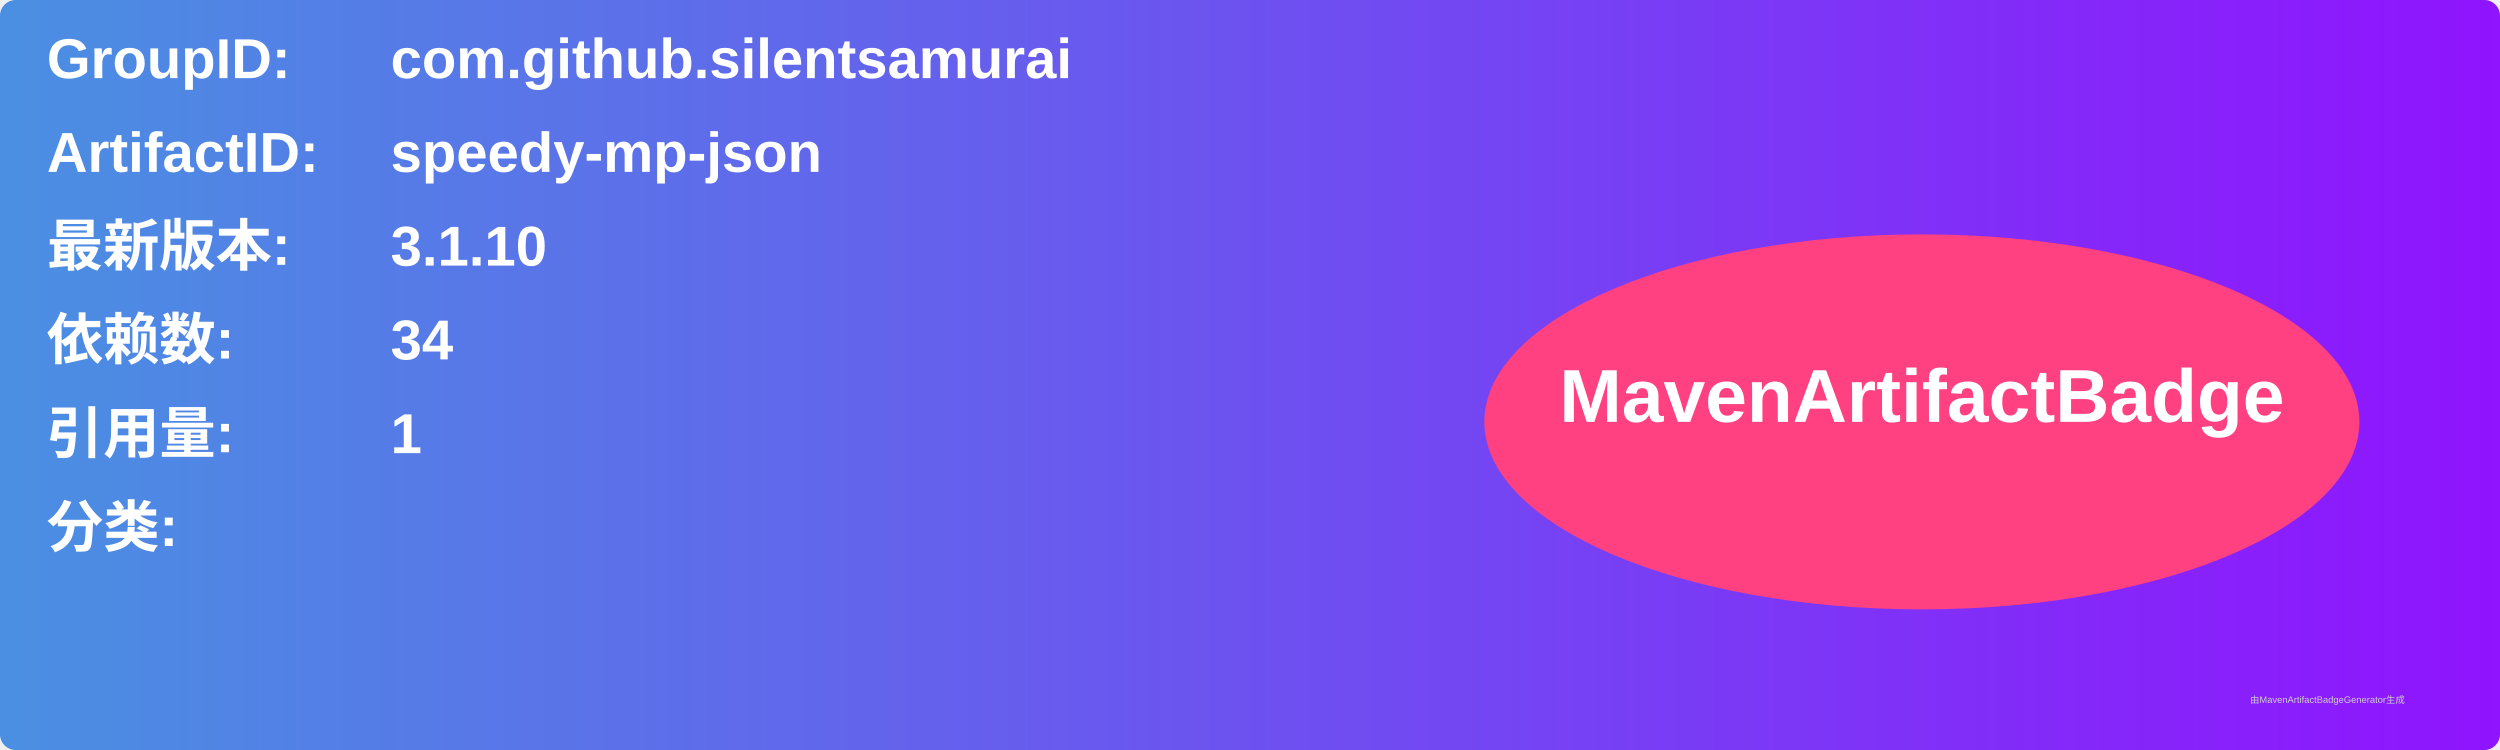
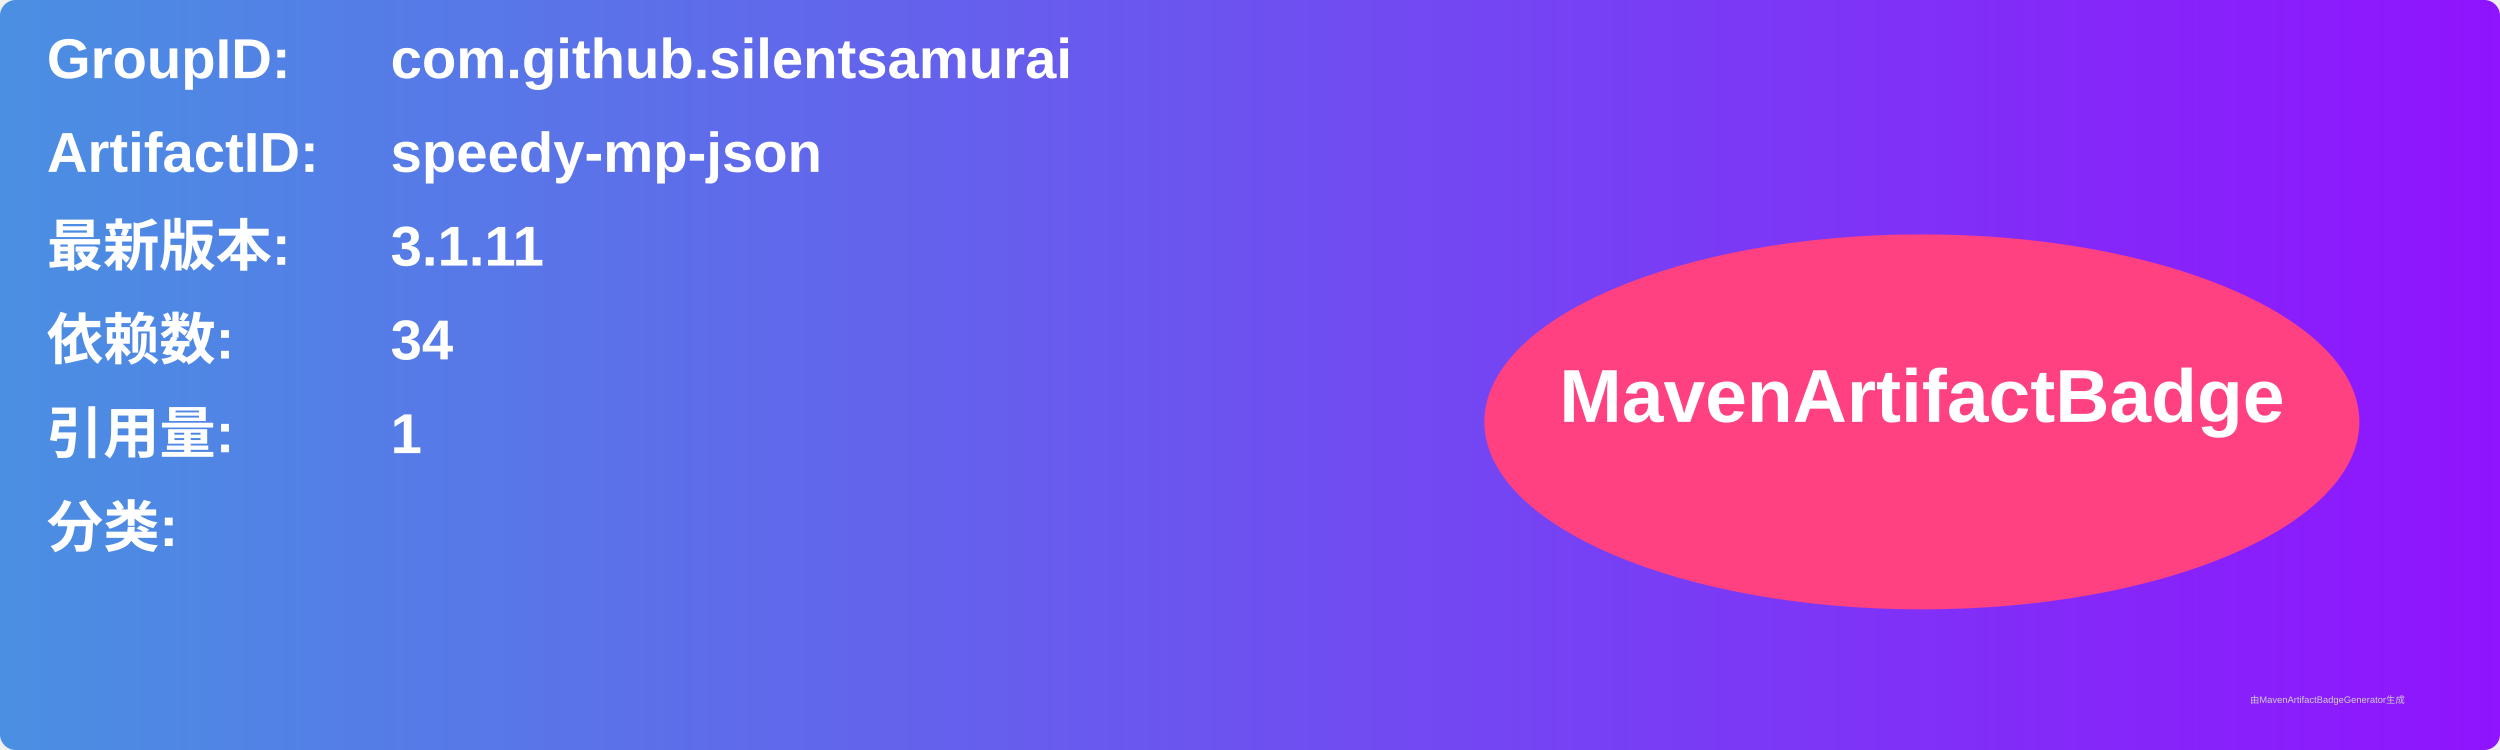
<svg xmlns="http://www.w3.org/2000/svg" width="800" height="240" viewBox="0 0 800 240">
  <linearGradient id="grad" x1="0%" y1="0%" x2="100%" y2="0%">
    <stop offset="0%" stop-color="#4a90e2" />
    <stop offset="100%" stop-color="#9013fe" />
  </linearGradient>
  <rect width="100%" height="100%" rx="5" ry="5" fill="url(#grad)" />
  <g transform="translate(15, 15)">
    <text x="0" y="10" font-family="Arial" font-size="18" fill="white" font-weight="bold" width="260">GroupID:</text>
    <text x="110" y="10" font-family="Arial" font-size="18" fill="white" font-weight="bold" width="460">com.github.silentsamurai</text>
    <text x="0" y="40" font-family="Arial" font-size="18" fill="white" font-weight="bold" width="260">ArtifactID:</text>
    <text x="110" y="40" font-family="Arial" font-size="18" fill="white" font-weight="bold" width="460">speedy-mp-json</text>
    <text x="0" y="70" font-family="Arial" font-size="18" fill="white" font-weight="bold">最新版本:</text>
    <text x="110" y="70" font-family="Arial" font-size="18" fill="white" font-weight="bold">
-       <tspan font-weight="bold">3.1.10</tspan>
+       <tspan font-weight="bold">3.1.11</tspan>
    </text>
    <text x="0" y="100" font-family="Arial" font-size="18" fill="white" font-weight="bold">依赖数: </text>
    <text x="110" y="100" font-family="Arial" font-size="18" fill="white">
      <tspan font-weight="bold">34</tspan>
    </text>
    <text x="0" y="130" font-family="Arial" font-size="18" fill="white" font-weight="bold">引用量: </text>
    <text x="110" y="130" font-family="Arial" font-size="18" fill="white">
      <tspan font-weight="bold">1</tspan>
    </text>
    <text x="0" y="160" font-family="Arial" font-size="18" fill="white" font-weight="bold">分类:</text>
    <text x="10" y="190" font-family="Arial" font-size="10" fill="white">
      <tspan font-weight="bold" />
    </text>
    <ellipse cx="600" cy="120" rx="140" ry="60" fill="#ff4081" />
    <text x="600" y="120" text-anchor="middle" font-family="Arial" font-size="24" fill="white" font-weight="bold">MavenArtifactBadge</text>
  </g>
  <text x="720" y="225" font-family="Arial" font-size="3" fill="#d0d0d0">由MavenArtifactBadgeGenerator生成</text>
</svg>
